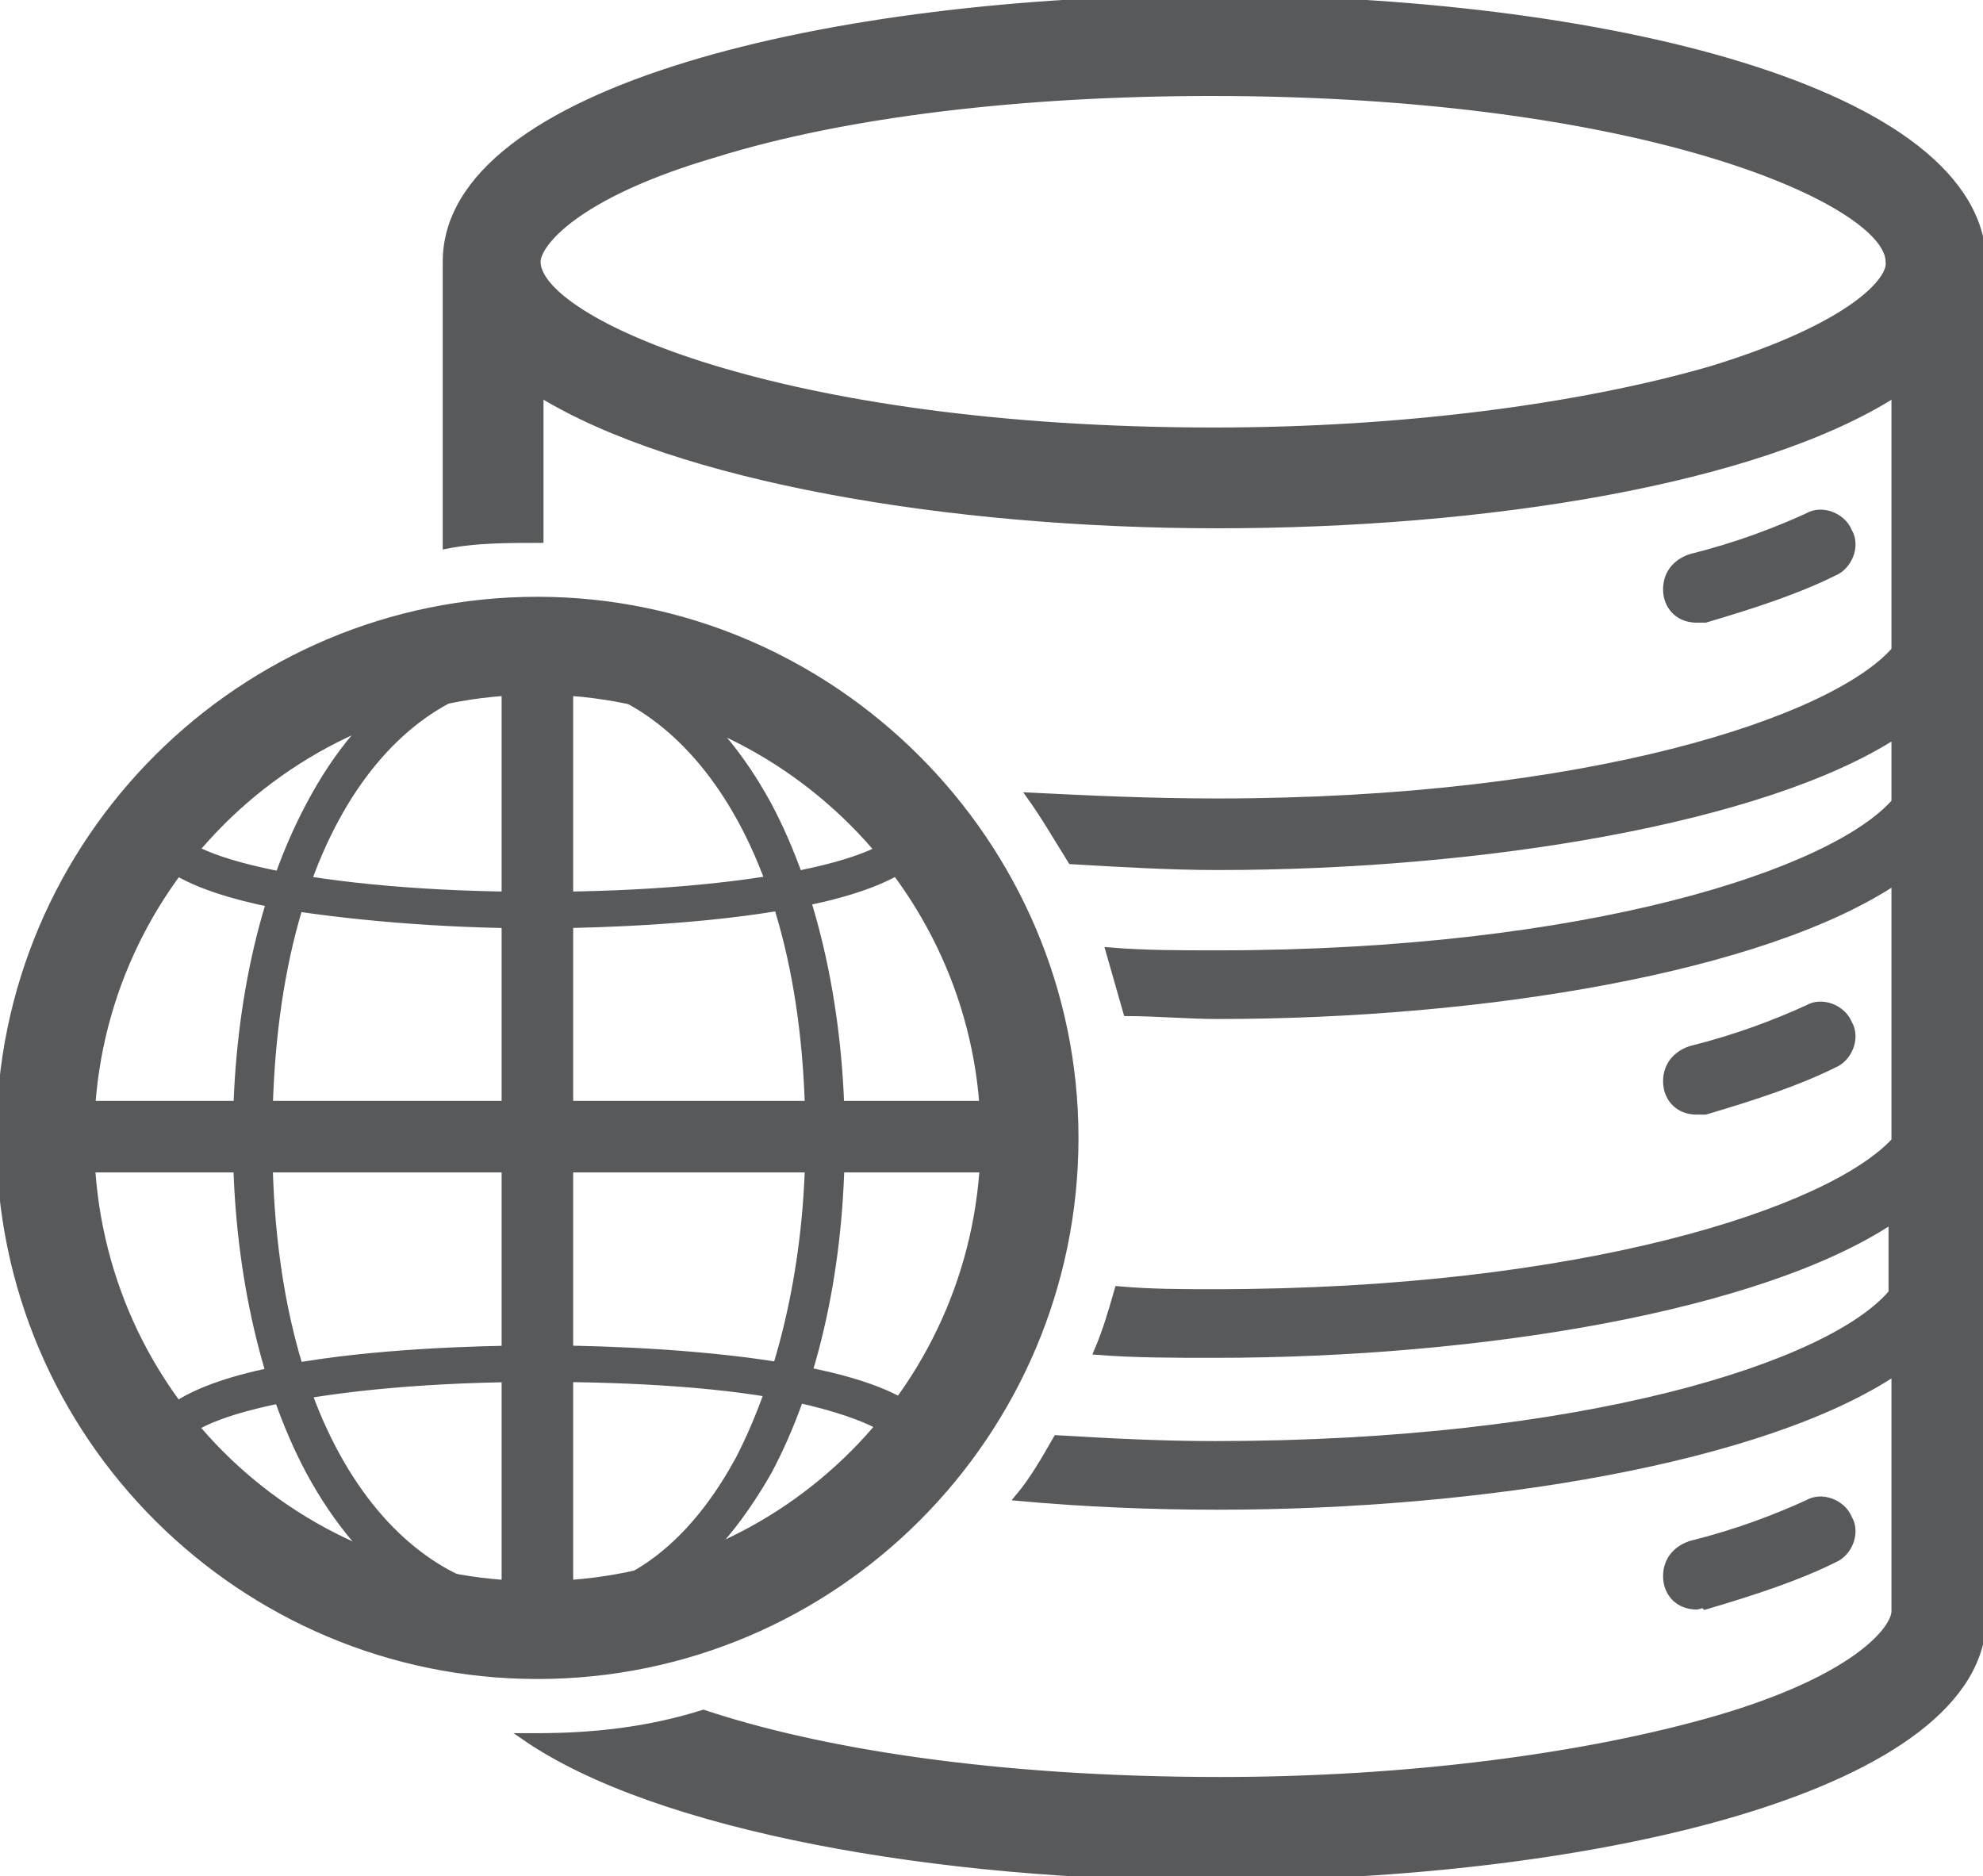
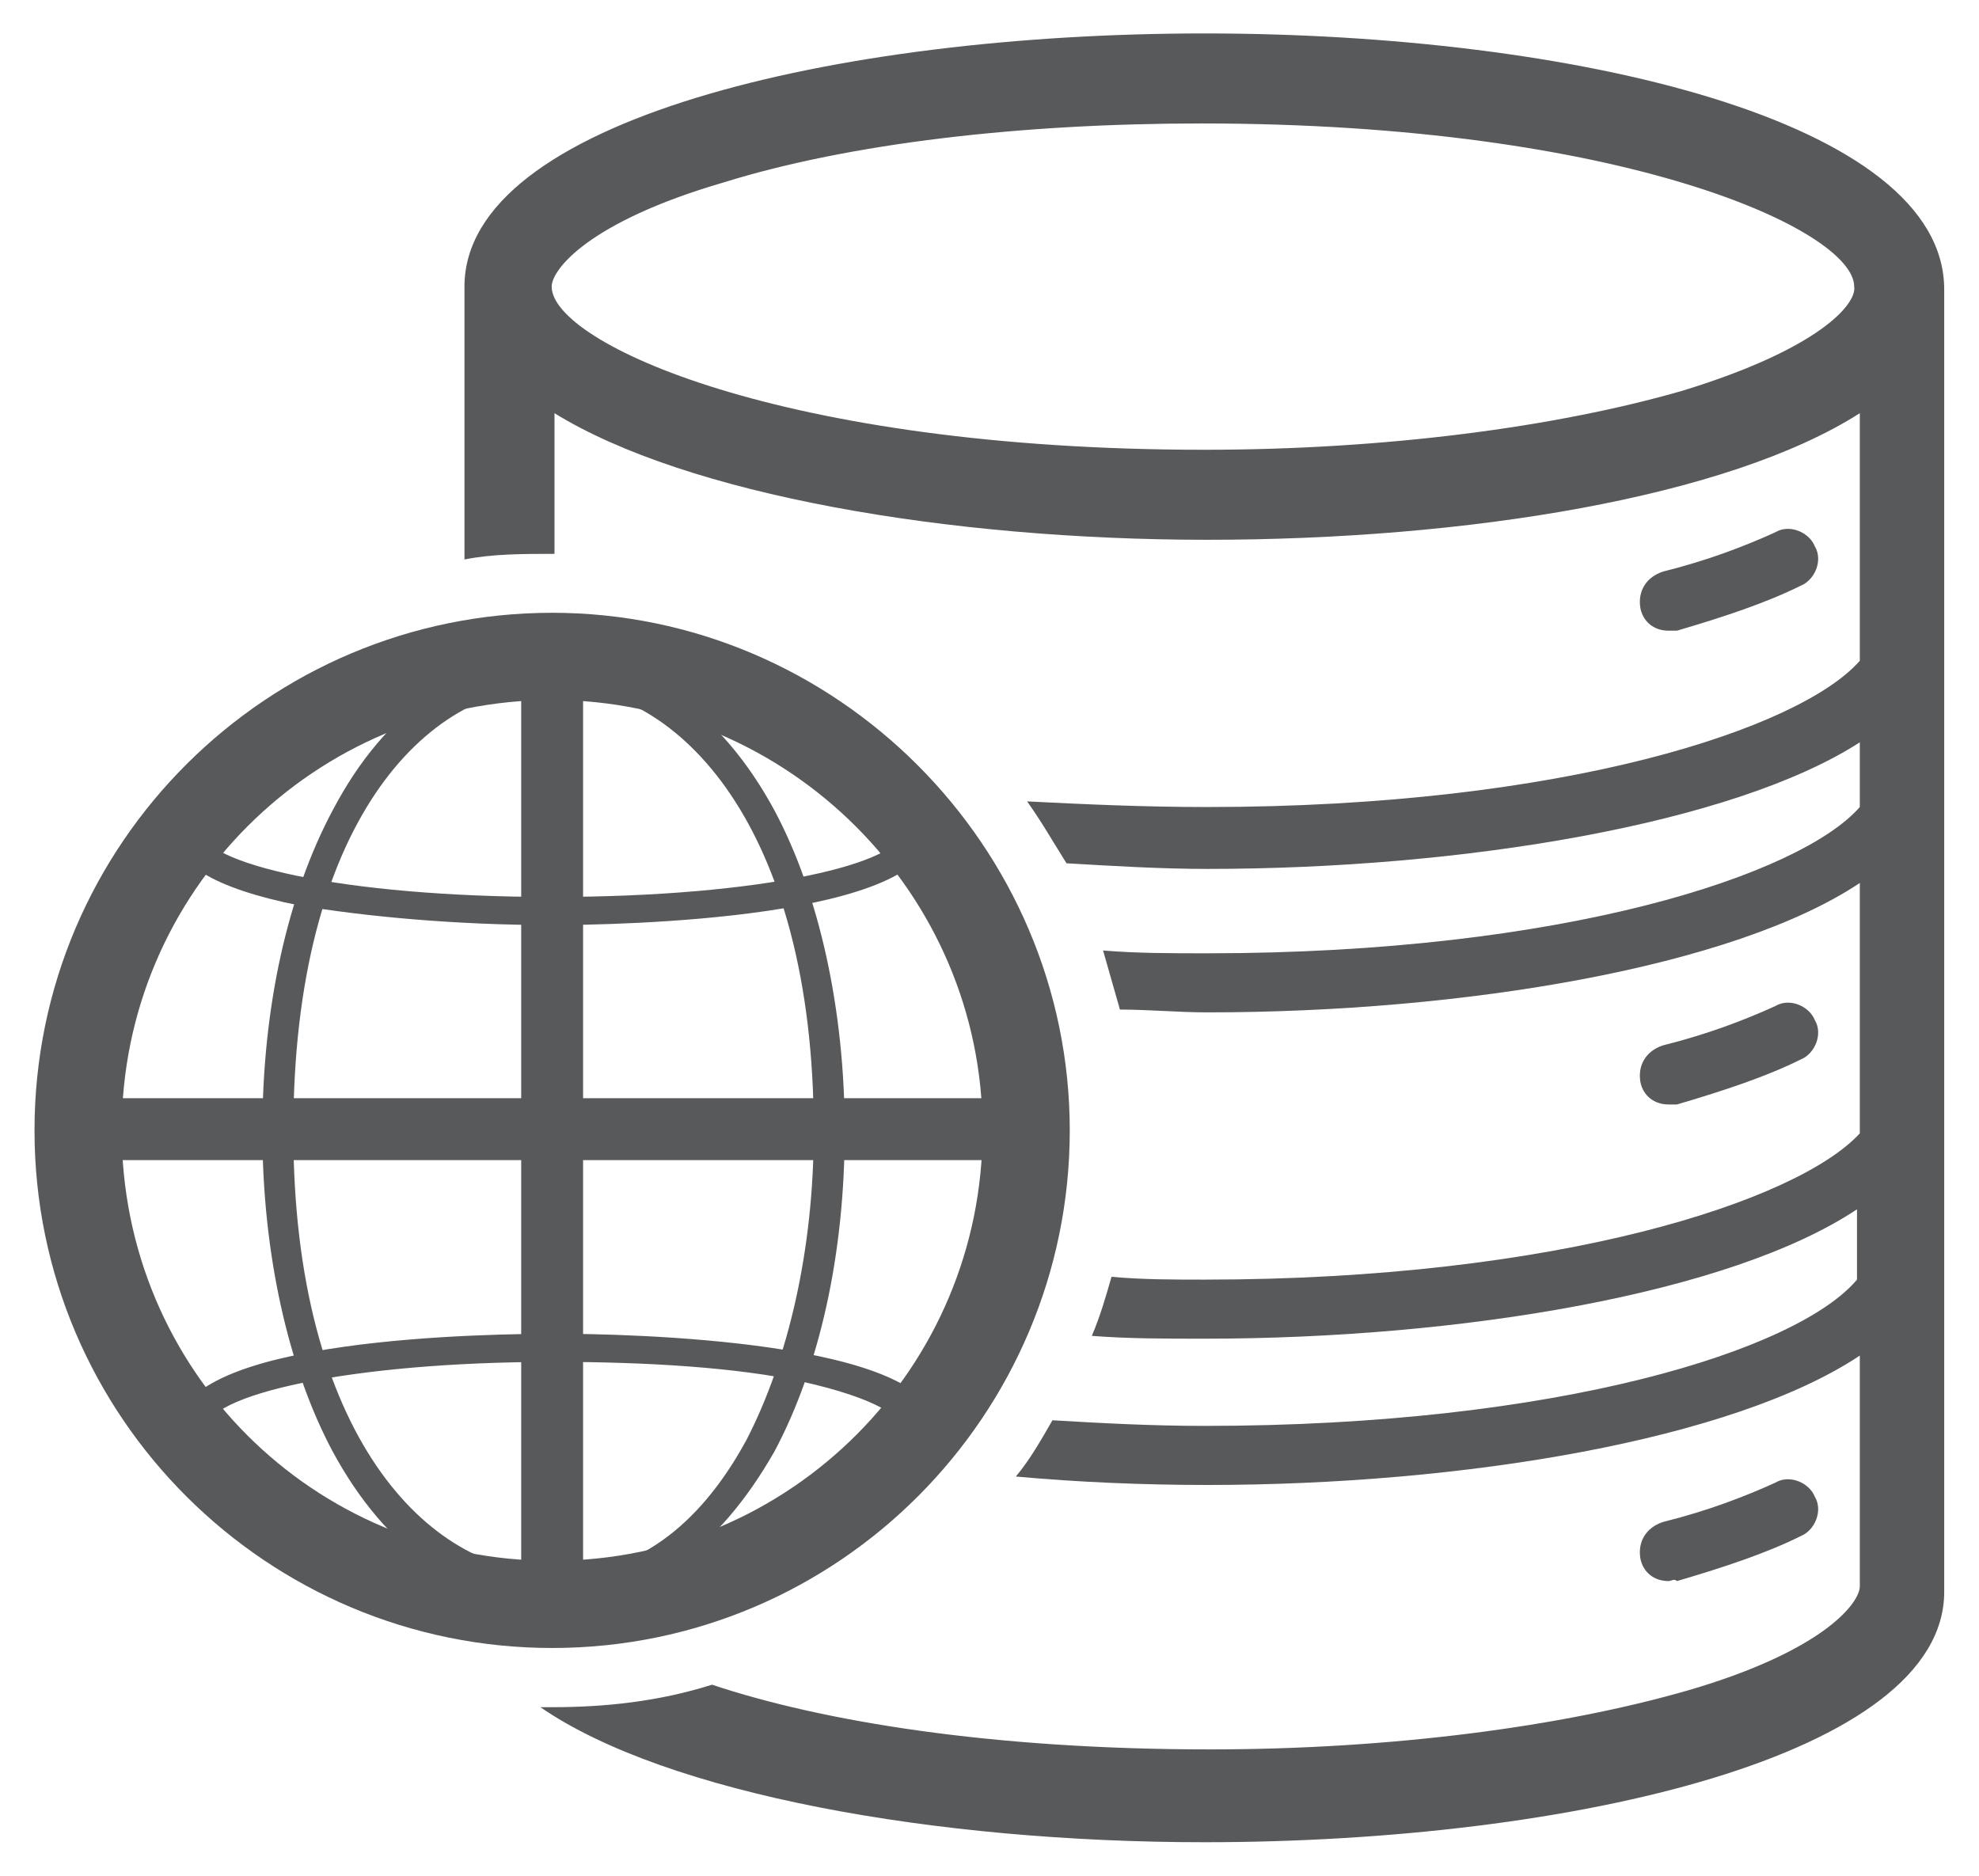
- <svg xmlns="http://www.w3.org/2000/svg" version="1.1" id="svg267096" x="0px" y="0px" viewBox="0 0 55.3 52.3" style="enable-background:new 0 0 55.3 52.3;" xml:space="preserve">
+ <svg xmlns="http://www.w3.org/2000/svg" width="100%" height="100%" viewBox="-1 -1 57.3 54.3" data-name="Layer 1">
  <style type="text/css">
- 	.st0{fill:#58595B;stroke:#58595B;stroke-width:0.25;}
+ 	.st0{fill:#58595B;stroke:none;stroke-width:2;}
</style>
  <g id="layer1" transform="translate(-175.452,-161.529)">
    <g id="g4671-1" transform="matrix(2.308905,0,0,2.308905,72.95331,44.79142)">
      <g id="g653-9" transform="matrix(0.3527778,0,0,-0.3527778,51.68918,52.13343)">
        <path id="path655-5" class="st0" d="M37.9-8.2c-4.5-1.3-10.6-2.1-17-2.1c-15,0-23.2,3.8-23.2,5.8c0,0.6,1.3,2.3,6.1,3.7     c4.5,1.4,10.6,2.1,17,2.1c15,0,23.2-3.8,23.2-5.8C44.1-5.1,42.8-6.7,37.9-8.2 M20.9,4.5C7.8,4.5-5.4,1.4-5.4-4.5v-9.7     c1,0.2,2.1,0.2,3.2,0.2v5c4.7-2.9,14-4.5,23.2-4.5c9.2,0,18.5,1.5,23.2,4.5v-8.8c-2.1-2.4-10.5-5.2-23.2-5.2     c-2.3,0-4.4,0.1-6.4,0.2c0.5-0.7,0.9-1.4,1.4-2.2c1.7-0.1,3.4-0.2,5-0.2c9.1,0,18.7,1.6,23.2,4.5V-23c-2.1-2.4-10.5-5.2-23.2-5.2     c-1.3,0-2.5,0-3.7,0.1c0.2-0.7,0.4-1.4,0.6-2.1c1,0,2.1-0.1,3.1-0.1c9.1,0,18.7,1.6,23.2,4.6v-8.9C42-37,33.5-39.8,20.9-39.8     c-1.1,0-2.2,0-3.3,0.1c-0.2-0.7-0.4-1.4-0.7-2.1c1.3-0.1,2.6-0.1,4-0.1c9.1,0,18.7,1.6,23.2,4.6v-2.5C42-42.3,33.5-45,20.9-45     c-1.9,0-3.7,0.1-5.4,0.2c-0.4-0.7-0.8-1.4-1.3-2c2.2-0.2,4.5-0.3,6.8-0.3c9.1,0,18.7,1.6,23.2,4.6v-8.2c0-0.6-1.3-2.3-6.1-3.7     c-4.5-1.3-10.6-2.1-17-2.1c-7.8,0-13.8,1-17.7,2.3C1.5-54.8-0.4-55-2.3-55c-0.1,0-0.3,0-0.4,0c4.5-3.1,14.1-4.8,23.6-4.8     c13.1,0,26.3,3.1,26.3,8.9v46.3C47.2,1.4,34,4.5,20.9,4.5" />
      </g>
      <g id="g657-7" transform="matrix(0.3527778,0,0,-0.3527778,46.68548,53.50758)">
        <path id="path659-4" class="st0" d="M11.9-15.3c-8.4,0-15.3-6.8-15.3-15.3s6.8-15.3,15.3-15.3S27.2-39,27.2-30.6     S20.3-15.3,11.9-15.3 M11.9-49C1.8-49-6.5-40.8-6.5-30.6s8.3,18.4,18.4,18.4s18.4-8.3,18.4-18.4S22.1-49,11.9-49" />
      </g>
      <g id="g661-1" transform="matrix(0.3527778,0,0,-0.3527778,48.71311,55.53848)">
        <path id="path663-2" class="st0" d="M22.5-25.9h-32.6c-0.6,0-1.1,0.5-1.1,1.1c0,0.6,0.5,1.1,1.1,1.1h32.6c0.6,0,1.1-0.5,1.1-1.1     C23.5-25.4,23.1-25.9,22.5-25.9" />
      </g>
      <g id="g665-2" transform="matrix(0.3527778,0,0,-0.3527778,46.68548,54.49588)">
        <path id="path667-1" class="st0" d="M11.9-20.5c-3.4,0-6.6,0.3-9,0.7c-3,0.6-4.5,1.5-4.5,2.7c0,0.3,0.2,0.5,0.5,0.5     c0.3,0,0.5-0.2,0.5-0.5c0-1.2,5-2.4,12.5-2.4s12.5,1.2,12.5,2.4c0,0.3,0.2,0.5,0.5,0.5s0.5-0.2,0.5-0.5     C25.4-20.3,14.2-20.5,11.9-20.5" />
      </g>
      <g id="g669-6" transform="matrix(0.3527778,0,0,-0.3527778,48.30071,56.79871)">
        <path id="path671-2" class="st0" d="M20.3-32.4c-0.3,0-0.5,0.2-0.5,0.5c0,0.4-0.9,1.1-3.6,1.7c-2.3,0.5-5.5,0.7-8.8,0.7     c-7.4,0-12.4-1.2-12.4-2.4c0-0.3-0.2-0.5-0.5-0.5c-0.3,0-0.5,0.2-0.5,0.5c0,3.3,11.3,3.4,13.5,3.4c2.3,0,13.5-0.2,13.5-3.4     C20.9-32.2,20.6-32.4,20.3-32.4" />
      </g>
      <g id="g673-0" transform="matrix(0.3527778,0,0,-0.3527778,46.68548,57.56614)">
        <path id="path675-2" class="st0" d="M11.9-36.4c-0.6,0-1.1,0.5-1.1,1.1v32.6c0,0.6,0.5,1.1,1.1,1.1S13-2.2,13-2.8v-32.6     C13-36,12.5-36.4,11.9-36.4" />
      </g>
      <g id="g677-2" transform="matrix(0.3527778,0,0,-0.3527778,46.68548,57.50053)">
        <path id="path679-9" class="st0" d="M11.9-36.1c-0.3,0-0.5,0.2-0.5,0.5c0,0.3,0.2,0.5,0.5,0.5c3.6,0,5.7,2.6,6.9,4.8     c1.5,2.9,2.4,6.8,2.4,11c0,10.8-4.8,15.8-9.2,15.8c-0.3,0-0.5,0.2-0.5,0.5c0,0.3,0.2,0.5,0.5,0.5c3.2,0,5.9-1.9,7.8-5.4     c1.6-3,2.5-7.1,2.5-11.4c0-4.4-0.9-8.4-2.5-11.4C17.8-34.2,15.2-36.1,11.9-36.1" />
      </g>
      <g id="g681-7" transform="matrix(0.3527778,0,0,-0.3527778,46.68548,57.50053)">
        <path id="path683-4" class="st0" d="M11.9-36.1c-3.2,0-5.9,1.9-7.8,5.4c-1.6,3-2.5,7.1-2.5,11.4c0,4.4,0.9,8.4,2.5,11.4     C6-4.3,8.7-2.5,11.9-2.5c0.3,0,0.5-0.2,0.5-0.5s-0.2-0.5-0.5-0.5c-4.5,0-9.2-4.9-9.2-15.8C2.7-30.1,7.5-35,11.9-35     c0.3,0,0.5-0.2,0.5-0.5C12.5-35.9,12.2-36.1,11.9-36.1" />
      </g>
      <g id="g685-3" transform="matrix(0.3527778,0,0,-0.3527778,51.61873,53.20278)">
        <path id="path687-5" class="st0" d="M37.6-13.7c-0.5,0-0.9,0.3-1,0.8c-0.1,0.6,0.2,1.1,0.8,1.3c1.6,0.4,2.9,0.9,4,1.4     c0.5,0.3,1.2,0,1.4-0.5c0.3-0.5,0-1.2-0.5-1.4c-1.2-0.6-2.7-1.1-4.4-1.6C37.8-13.7,37.7-13.7,37.6-13.7" />
      </g>
      <g id="g689-6" transform="matrix(0.3527778,0,0,-0.3527778,51.61873,55.29912)">
        <path id="path691-1" class="st0" d="M37.6-24.6c-0.5,0-0.9,0.3-1,0.8c-0.1,0.6,0.2,1.1,0.8,1.3c1.6,0.4,2.9,0.9,4,1.4     c0.5,0.3,1.2,0,1.4-0.5c0.3-0.5,0-1.2-0.5-1.4c-1.2-0.6-2.7-1.1-4.4-1.6C37.8-24.6,37.7-24.6,37.6-24.6" />
      </g>
      <g id="g693-4" transform="matrix(0.3527778,0,0,-0.3527778,51.61873,57.39568)">
        <path id="path695-0" class="st0" d="M37.6-35.6c-0.5,0-0.9,0.3-1,0.8c-0.1,0.6,0.2,1.1,0.8,1.3c1.6,0.4,2.9,0.9,4,1.4     c0.5,0.3,1.2,0,1.4-0.5c0.3-0.5,0-1.2-0.5-1.4c-1.2-0.6-2.7-1.1-4.4-1.6C37.8-35.5,37.7-35.6,37.6-35.6" />
      </g>
    </g>
  </g>
</svg>
